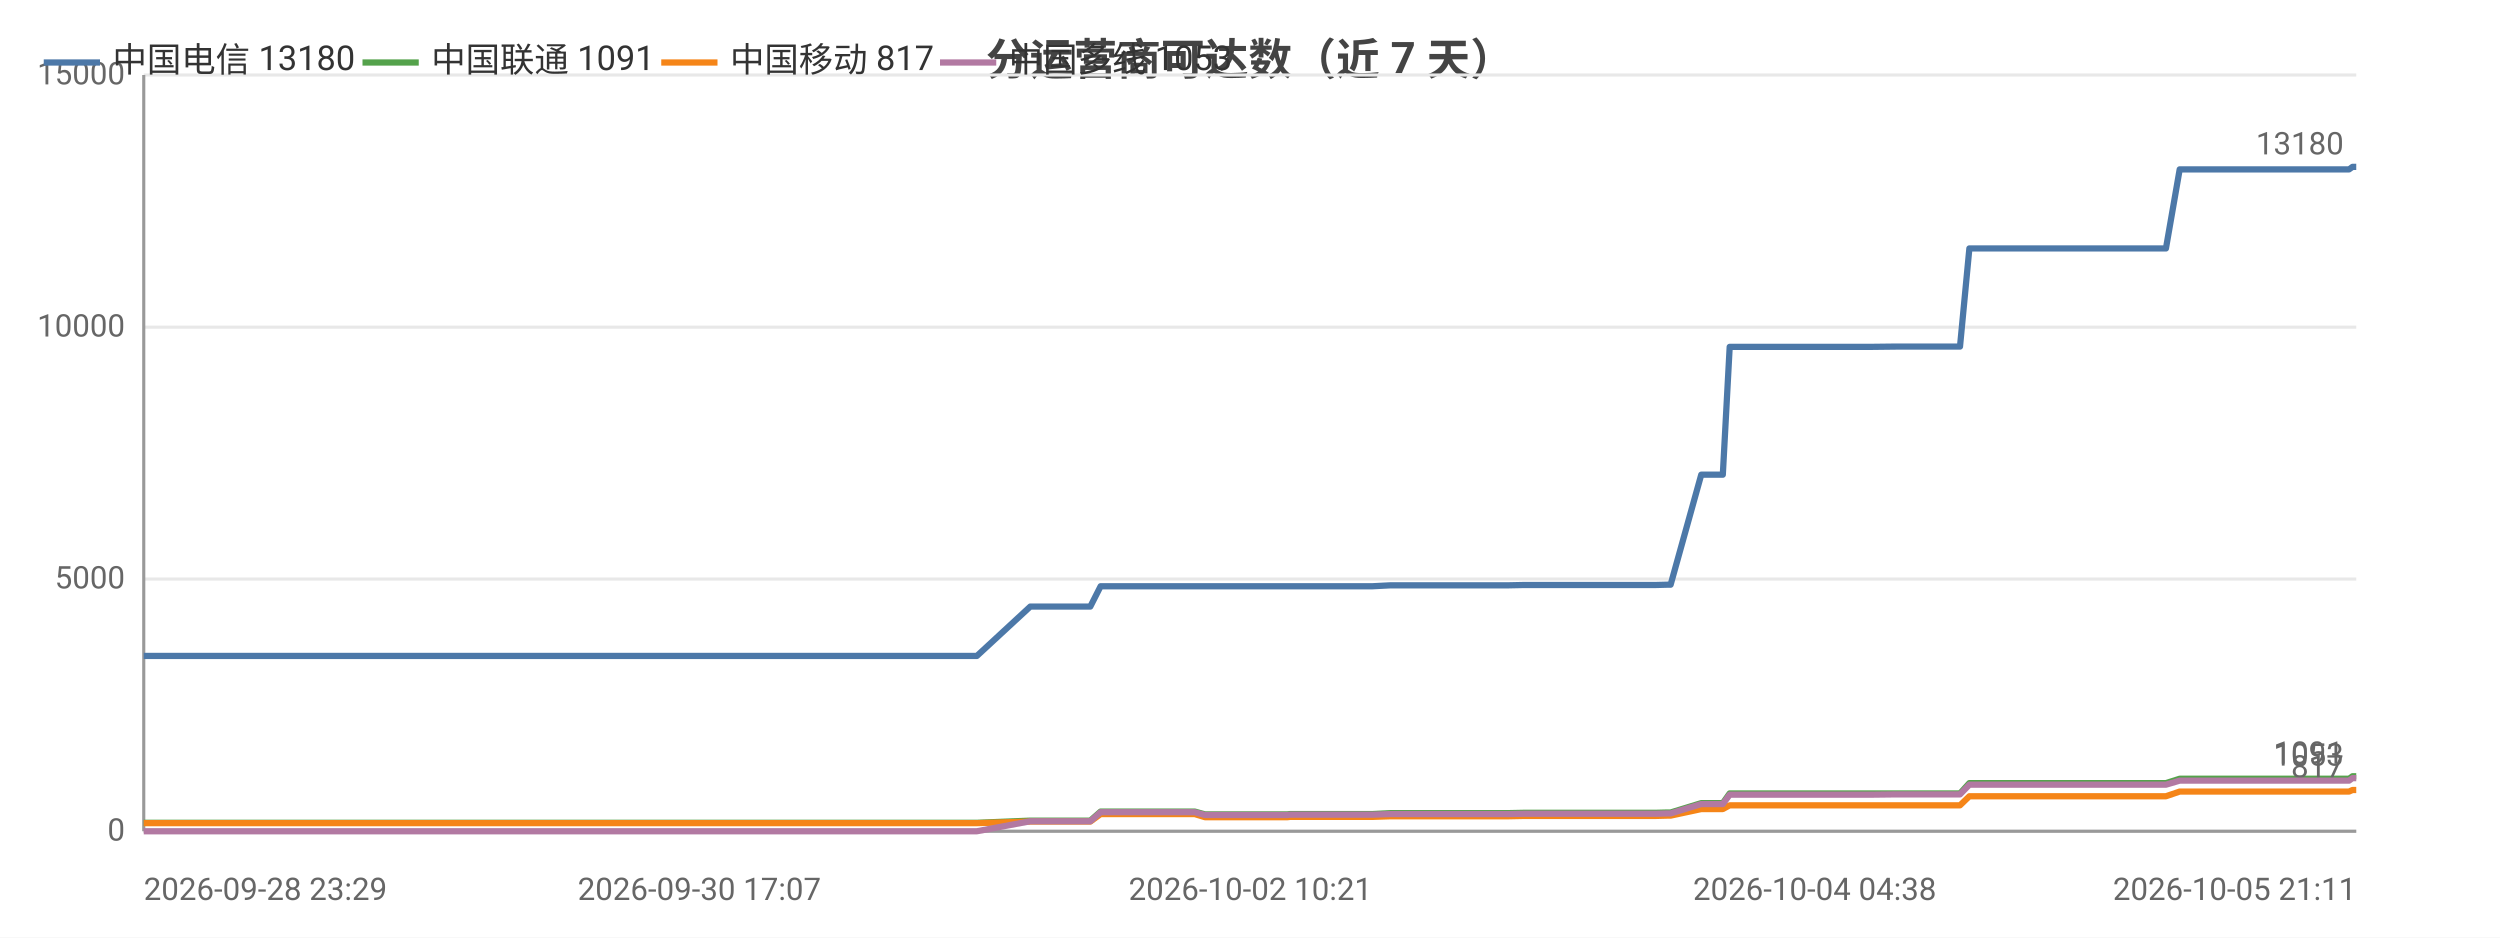
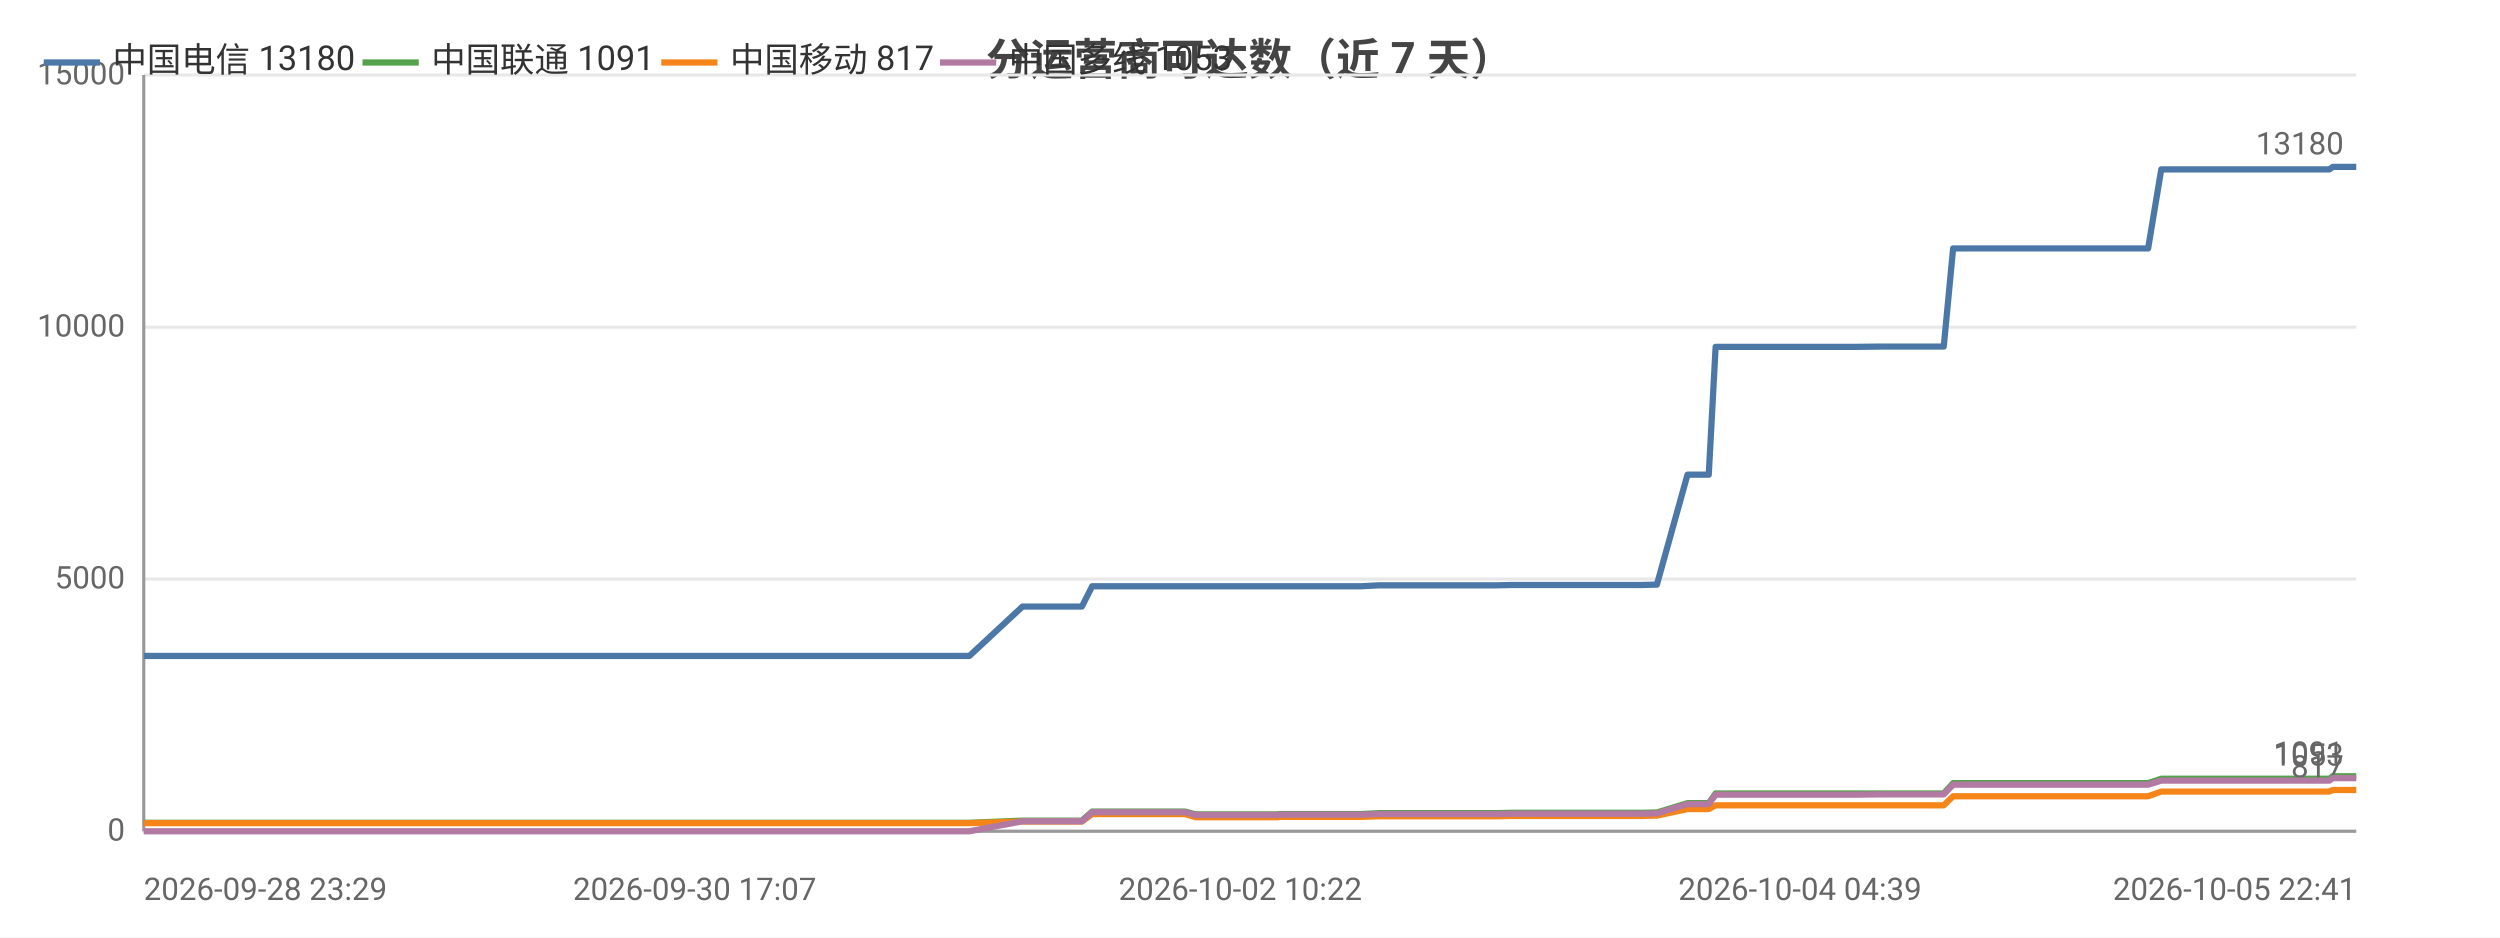
<svg xmlns="http://www.w3.org/2000/svg" width="800" height="300" viewBox="0 0 800 300">
  <rect width="800" height="300" fill="#ffffff" />
  <style>text{font-family:system-ui,-apple-system,'Segoe UI',Roboto,'PingFang SC','Microsoft YaHei','Noto Sans CJK SC',sans-serif}.g{stroke:#e8e8e8;stroke-width:1}.a{stroke:#999;stroke-width:1}.t{font-size:10px;fill:#666}.m{font-size:10px;text-anchor:middle;fill:#666}.e{font-size:10px;text-anchor:end;fill:#666}.l{font-size:11px;fill:#333}.tt{font-size:14px;font-weight:600;text-anchor:middle;fill:#444}.em{font-size:13px;text-anchor:middle;fill:#999}</style>
  <text class="tt" x="400.0" y="24">分运营商可达数（近 7 天）</text>
  <line class="g" x1="46" y1="266" x2="754" y2="266" />
  <text class="e" x="40" y="269">0</text>
  <line class="g" x1="46" y1="185.3" x2="754" y2="185.3" />
  <text class="e" x="40" y="188.3">5000</text>
  <line class="g" x1="46" y1="104.7" x2="754" y2="104.7" />
  <text class="e" x="40" y="107.7">10000</text>
  <line class="g" x1="46" y1="24" x2="754" y2="24" />
  <text class="e" x="40" y="27">15000</text>
  <line class="a" x1="46" y1="24" x2="46" y2="266" />
  <line class="a" x1="46" y1="266" x2="754" y2="266" />
-   <polyline fill="none" stroke="#4c78a8" stroke-width="2" stroke-linejoin="round" points="46,209.9 49.1,209.9 49.1,209.9 56.4,209.9 74.6,209.9 82.0,209.9 82.0,209.9 84.3,209.9 156.8,209.9 158.8,209.9 168.3,209.9 176.2,209.9 179.5,209.9 186.4,209.9 188.4,209.9 206.2,209.9 209.3,209.9 221.4,209.9 221.4,209.9 223.8,209.9 233.0,209.9 234.5,209.9 246.9,209.9 246.9,209.9 248.8,209.9 249.4,209.9 254.0,209.9 262.5,209.9 266.1,209.9 266.1,209.9 268.1,209.9 281.2,209.9 290.2,209.9 291.2,209.9 292.1,209.9 312.6,209.9 329.7,194.1 329.8,194.1 330.7,194.1 330.8,194.1 337.9,194.1 348.9,194.1 348.9,194.1 352.2,187.6 352.2,187.6 356.7,187.6 372.2,187.6 372.2,187.6 382.3,187.6 385.6,187.6 385.7,187.6 400.1,187.6 400.1,187.6 412.0,187.6 412.8,187.6 412.9,187.6 430.2,187.6 439.2,187.6 445.0,187.3 445.0,187.3 449.1,187.3 449.2,187.3 458.3,187.3 462.6,187.3 462.6,187.3 466.4,187.3 466.4,187.3 482.8,187.3 487.5,187.2 487.6,187.2 490.8,187.2 490.8,187.2 508.5,187.2 508.6,187.2 509.7,187.2 514.2,187.2 514.2,187.2 529.7,187.2 533.5,187.1 533.5,187.1 534.6,187.1 534.6,187.1 544.4,151.9 544.5,151.9 546.5,151.9 551.3,151.9 553.5,111.0 553.6,111.0 562.6,111.0 562.6,111.0 569.4,111.0 580.7,111.0 580.8,111.0 594.1,111.0 594.2,111.0 598.4,111.0 606.9,110.9 607.0,110.9 624.8,110.9 624.8,110.9 626.7,110.9 627.2,110.9 630.2,79.5 630.3,79.5 636.0,79.5 638.1,79.5 638.1,79.5 645.6,79.5 650.8,79.5 650.9,79.5 652.3,79.5 661.7,79.5 665.7,79.5 665.7,79.5 667.4,79.5 690.0,79.5 693.1,79.5 697.5,54.2 697.5,54.2 702.8,54.2 702.9,54.2 705.1,54.2 728.7,54.2 748.9,54.2 751.7,54.2 752.8,53.4 754,53.4" />
+   <polyline fill="none" stroke="#4c78a8" stroke-width="2" stroke-linejoin="round" points="46,209.9 49.1,209.9 49.1,209.9 56.3,209.9 74.4,209.9 81.7,209.9 81.7,209.9 83.9,209.9 155.9,209.9 157.8,209.9 167.2,209.9 175.0,209.9 178.3,209.9 185.1,209.9 187.1,209.9 204.8,209.9 207.9,209.9 219.8,209.9 219.9,209.9 222.3,209.9 231.3,209.9 232.9,209.9 245.1,209.9 245.1,209.9 247.0,209.9 247.6,209.9 252.1,209.9 260.5,209.9 264.1,209.9 264.2,209.9 266.2,209.9 279.1,209.9 288.1,209.9 289.0,209.9 289.9,209.9 310.2,209.9 327.2,194.1 327.2,194.1 328.2,194.1 328.2,194.1 335.3,194.1 346.1,194.1 346.2,194.1 349.5,187.6 349.5,187.6 353.9,187.6 369.3,187.6 369.3,187.6 379.2,187.6 382.6,187.6 382.6,187.6 396.9,187.6 396.9,187.6 408.8,187.6 409.6,187.6 409.6,187.6 426.7,187.6 435.6,187.6 441.4,187.3 441.5,187.3 445.5,187.3 445.6,187.3 454.6,187.3 458.9,187.3 458.9,187.3 462.6,187.3 462.6,187.3 478.9,187.3 483.6,187.2 483.6,187.2 486.8,187.2 486.8,187.2 504.4,187.2 504.4,187.2 505.6,187.2 510.0,187.2 510.1,187.2 525.4,187.2 529.1,187.1 529.2,187.1 530.2,187.1 530.2,187.1 540.0,151.9 540.0,151.9 542.0,151.9 546.8,151.9 549.0,111.0 549.0,111.0 558.0,111.0 558.0,111.0 564.7,111.0 576.0,111.0 576.0,111.0 589.2,111.0 589.3,111.0 593.4,111.0 601.9,110.9 601.9,110.9 619.6,110.9 619.7,110.9 621.5,110.9 622.0,110.9 625.0,79.5 625.0,79.5 630.7,79.5 632.8,79.5 632.8,79.5 640.2,79.5 645.4,79.5 645.5,79.5 646.8,79.5 656.2,79.5 660.1,79.5 660.2,79.5 661.8,79.5 684.2,79.5 687.4,79.5 691.6,54.2 691.7,54.2 696.9,54.2 697.0,54.2 699.2,54.2 722.6,54.2 742.6,54.2 745.4,54.2 746.5,53.4 747.7,53.4 754,53.4" />
  <circle cx="46" cy="209.9" r="4" fill="transparent" />
-   <circle cx="84.3" cy="209.9" r="4" fill="transparent" />
-   <circle cx="186.4" cy="209.9" r="4" fill="transparent" />
-   <circle cx="233.0" cy="209.9" r="4" fill="transparent" />
-   <circle cx="262.5" cy="209.9" r="4" fill="transparent" />
-   <circle cx="291.2" cy="209.9" r="4" fill="transparent" />
-   <circle cx="337.9" cy="194.1" r="4" fill="transparent" />
-   <circle cx="372.2" cy="187.6" r="4" fill="transparent" />
-   <circle cx="412.0" cy="187.6" r="4" fill="transparent" />
-   <circle cx="449.1" cy="187.3" r="4" fill="transparent" />
-   <circle cx="466.4" cy="187.3" r="4" fill="transparent" />
-   <circle cx="508.6" cy="187.2" r="4" fill="transparent" />
-   <circle cx="534.6" cy="187.1" r="4" fill="transparent" />
-   <circle cx="553.5" cy="111.0" r="4" fill="transparent" />
-   <circle cx="594.1" cy="111.0" r="4" fill="transparent" />
-   <circle cx="624.8" cy="110.9" r="4" fill="transparent" />
-   <circle cx="638.1" cy="79.5" r="4" fill="transparent" />
-   <circle cx="665.7" cy="79.5" r="4" fill="transparent" />
-   <circle cx="702.8" cy="54.2" r="4" fill="transparent" />
+   <circle cx="83.9" cy="209.9" r="4" fill="transparent" />
+   <circle cx="185.1" cy="209.9" r="4" fill="transparent" />
+   <circle cx="231.3" cy="209.9" r="4" fill="transparent" />
+   <circle cx="260.5" cy="209.9" r="4" fill="transparent" />
+   <circle cx="289.0" cy="209.9" r="4" fill="transparent" />
+   <circle cx="335.3" cy="194.1" r="4" fill="transparent" />
+   <circle cx="369.3" cy="187.6" r="4" fill="transparent" />
+   <circle cx="408.8" cy="187.6" r="4" fill="transparent" />
+   <circle cx="445.5" cy="187.3" r="4" fill="transparent" />
+   <circle cx="478.9" cy="187.3" r="4" fill="transparent" />
+   <circle cx="505.6" cy="187.2" r="4" fill="transparent" />
+   <circle cx="530.2" cy="187.1" r="4" fill="transparent" />
+   <circle cx="549.0" cy="111.0" r="4" fill="transparent" />
+   <circle cx="589.3" cy="111.0" r="4" fill="transparent" />
+   <circle cx="621.5" cy="110.9" r="4" fill="transparent" />
+   <circle cx="640.2" cy="79.5" r="4" fill="transparent" />
+   <circle cx="661.8" cy="79.5" r="4" fill="transparent" />
+   <circle cx="697.0" cy="54.2" r="4" fill="transparent" />
  <circle cx="754" cy="53.4" r="4" fill="transparent" />
  <text class="t" x="750" y="49.4" text-anchor="end" fill="#4c78a8">13180</text>
-   <polyline fill="none" stroke="#54a24b" stroke-width="2" stroke-linejoin="round" points="46,263.3 49.1,263.3 49.1,263.3 56.4,263.3 74.6,263.3 82.0,263.3 82.0,263.3 84.3,263.3 156.8,263.3 158.8,263.3 168.3,263.3 176.2,263.3 179.5,263.3 186.4,263.3 188.4,263.3 206.2,263.3 209.3,263.3 221.4,263.3 221.4,263.3 223.8,263.3 233.0,263.3 234.5,263.3 246.9,263.3 246.9,263.3 248.8,263.3 249.4,263.3 254.0,263.3 262.5,263.3 266.1,263.3 266.1,263.3 268.1,263.3 281.2,263.3 290.2,263.3 291.2,263.3 292.1,263.3 312.6,263.3 329.7,262.6 329.8,262.6 330.7,262.6 330.8,262.6 337.9,262.6 348.9,262.6 348.9,262.6 352.2,259.7 352.2,259.7 356.7,259.7 372.2,259.7 372.2,259.7 382.3,259.7 385.6,260.6 385.7,260.6 400.1,260.6 400.1,260.6 412.0,260.6 412.8,260.5 412.9,260.5 430.2,260.5 439.2,260.5 445.0,260.2 445.0,260.2 449.1,260.2 449.2,260.2 458.3,260.2 462.6,260.2 462.6,260.2 466.4,260.2 466.4,260.2 482.8,260.2 487.5,260.1 487.6,260.1 490.8,260.1 490.8,260.1 508.5,260.1 508.6,260.1 509.7,260.1 514.2,260.1 514.2,260.1 529.7,260.1 533.5,260.0 533.5,260.0 534.6,260.0 534.6,260.0 544.4,257.0 544.5,257.0 546.5,257.0 551.3,257.0 553.5,253.9 553.6,253.9 562.6,253.9 562.6,253.9 569.4,253.9 580.7,253.9 580.8,253.9 594.1,253.9 594.2,253.9 598.4,253.9 606.9,253.9 607.0,253.9 624.8,253.9 624.8,253.9 626.7,253.9 627.2,253.9 630.2,250.6 630.3,250.6 636.0,250.6 638.1,250.6 638.1,250.6 645.6,250.6 650.8,250.6 650.9,250.6 652.3,250.6 661.7,250.6 665.7,250.6 665.7,250.6 667.4,250.6 690.0,250.6 693.1,250.6 697.5,249.2 697.5,249.2 702.8,249.2 702.9,249.2 705.1,249.2 728.7,249.2 748.9,249.2 751.7,249.2 752.8,248.4 754,248.4" />
+   <polyline fill="none" stroke="#54a24b" stroke-width="2" stroke-linejoin="round" points="46,263.3 49.1,263.3 49.1,263.3 56.3,263.3 74.4,263.3 81.7,263.3 81.7,263.3 83.9,263.3 155.9,263.3 157.8,263.3 167.2,263.3 175.0,263.3 178.3,263.3 185.1,263.3 187.1,263.3 204.8,263.3 207.9,263.3 219.8,263.3 219.9,263.3 222.3,263.3 231.3,263.3 232.9,263.3 245.1,263.3 245.1,263.3 247.0,263.3 247.6,263.3 252.1,263.3 260.5,263.3 264.1,263.3 264.2,263.3 266.2,263.3 279.1,263.3 288.1,263.3 289.0,263.3 289.9,263.3 310.2,263.3 327.2,262.6 327.2,262.6 328.2,262.6 328.2,262.6 335.3,262.6 346.1,262.6 346.2,262.6 349.5,259.7 349.5,259.7 353.9,259.7 369.3,259.7 369.3,259.7 379.2,259.7 382.6,260.6 382.6,260.6 396.9,260.6 396.9,260.6 408.8,260.6 409.6,260.5 409.6,260.5 426.7,260.5 435.6,260.5 441.4,260.2 441.5,260.2 445.5,260.2 445.6,260.2 454.6,260.2 458.9,260.2 458.9,260.2 462.6,260.2 462.6,260.2 478.9,260.2 483.6,260.1 483.6,260.1 486.8,260.1 486.8,260.1 504.4,260.1 504.4,260.1 505.6,260.1 510.0,260.1 510.1,260.1 525.4,260.1 529.1,260.0 529.2,260.0 530.2,260.0 530.2,260.0 540.0,257.0 540.0,257.0 542.0,257.0 546.8,257.0 549.0,253.9 549.0,253.9 558.0,253.9 558.0,253.9 564.7,253.9 576.0,253.9 576.0,253.9 589.2,253.9 589.3,253.9 593.4,253.9 601.9,253.9 601.9,253.9 619.6,253.9 619.7,253.9 621.5,253.9 622.0,253.9 625.0,250.6 625.0,250.6 630.7,250.6 632.8,250.6 632.8,250.6 640.2,250.6 645.4,250.6 645.5,250.6 646.8,250.6 656.2,250.6 660.1,250.6 660.2,250.6 661.8,250.6 684.2,250.6 687.4,250.6 691.6,249.2 691.7,249.2 696.9,249.2 697.0,249.2 699.2,249.2 722.6,249.2 742.6,249.2 745.4,249.2 746.5,248.4 747.7,248.4 754,248.4" />
  <circle cx="46" cy="263.3" r="4" fill="transparent" />
-   <circle cx="84.3" cy="263.3" r="4" fill="transparent" />
-   <circle cx="186.4" cy="263.3" r="4" fill="transparent" />
-   <circle cx="233.0" cy="263.3" r="4" fill="transparent" />
-   <circle cx="262.5" cy="263.3" r="4" fill="transparent" />
-   <circle cx="291.2" cy="263.3" r="4" fill="transparent" />
-   <circle cx="337.9" cy="262.6" r="4" fill="transparent" />
-   <circle cx="372.2" cy="259.7" r="4" fill="transparent" />
-   <circle cx="412.0" cy="260.6" r="4" fill="transparent" />
-   <circle cx="449.1" cy="260.2" r="4" fill="transparent" />
-   <circle cx="466.4" cy="260.2" r="4" fill="transparent" />
-   <circle cx="508.6" cy="260.1" r="4" fill="transparent" />
-   <circle cx="534.6" cy="260.0" r="4" fill="transparent" />
-   <circle cx="553.5" cy="253.9" r="4" fill="transparent" />
-   <circle cx="594.1" cy="253.9" r="4" fill="transparent" />
-   <circle cx="624.8" cy="253.9" r="4" fill="transparent" />
-   <circle cx="638.1" cy="250.6" r="4" fill="transparent" />
-   <circle cx="665.7" cy="250.6" r="4" fill="transparent" />
-   <circle cx="702.8" cy="249.2" r="4" fill="transparent" />
+   <circle cx="83.9" cy="263.3" r="4" fill="transparent" />
+   <circle cx="185.1" cy="263.3" r="4" fill="transparent" />
+   <circle cx="231.3" cy="263.3" r="4" fill="transparent" />
+   <circle cx="260.5" cy="263.3" r="4" fill="transparent" />
+   <circle cx="289.0" cy="263.3" r="4" fill="transparent" />
+   <circle cx="335.3" cy="262.6" r="4" fill="transparent" />
+   <circle cx="369.3" cy="259.7" r="4" fill="transparent" />
+   <circle cx="408.8" cy="260.6" r="4" fill="transparent" />
+   <circle cx="445.5" cy="260.2" r="4" fill="transparent" />
+   <circle cx="478.9" cy="260.2" r="4" fill="transparent" />
+   <circle cx="505.6" cy="260.1" r="4" fill="transparent" />
+   <circle cx="530.2" cy="260.0" r="4" fill="transparent" />
+   <circle cx="549.0" cy="253.9" r="4" fill="transparent" />
+   <circle cx="589.3" cy="253.9" r="4" fill="transparent" />
+   <circle cx="621.5" cy="253.9" r="4" fill="transparent" />
+   <circle cx="640.2" cy="250.6" r="4" fill="transparent" />
+   <circle cx="661.8" cy="250.6" r="4" fill="transparent" />
+   <circle cx="697.0" cy="249.2" r="4" fill="transparent" />
  <circle cx="754" cy="248.4" r="4" fill="transparent" />
  <text class="t" x="750" y="244.4" text-anchor="end" fill="#54a24b">1091</text>
-   <polyline fill="none" stroke="#f58518" stroke-width="2" stroke-linejoin="round" points="46,263.4 49.1,263.4 49.1,263.4 56.4,263.4 74.6,263.4 82.0,263.4 82.0,263.4 84.3,263.4 156.8,263.4 158.8,263.4 168.3,263.4 176.2,263.4 179.5,263.4 186.4,263.4 188.4,263.4 206.2,263.4 209.3,263.4 221.4,263.4 221.4,263.4 223.8,263.4 233.0,263.4 234.5,263.4 246.9,263.4 246.9,263.4 248.8,263.4 249.4,263.4 254.0,263.4 262.5,263.4 266.1,263.4 266.1,263.4 268.1,263.4 281.2,263.4 290.2,263.4 291.2,263.4 292.1,263.4 312.6,263.4 329.7,262.9 329.8,262.9 330.7,262.9 330.8,262.9 337.9,262.9 348.9,262.9 348.9,262.9 352.2,260.5 352.2,260.5 356.7,260.5 372.2,260.5 372.2,260.5 382.3,260.5 385.6,261.5 385.7,261.5 400.1,261.5 400.1,261.5 412.0,261.5 412.8,261.4 412.9,261.4 430.2,261.4 439.2,261.4 445.0,261.2 445.0,261.2 449.1,261.2 449.2,261.2 458.3,261.2 462.6,261.2 462.6,261.2 466.4,261.2 466.4,261.2 482.8,261.2 487.5,261.1 487.6,261.1 490.8,261.1 490.8,261.1 508.5,261.1 508.6,261.1 509.7,261.1 514.2,261.1 514.2,261.1 529.7,261.1 533.5,261.0 533.5,261.0 534.6,261.0 534.6,261.0 544.4,258.9 544.5,258.9 546.5,258.9 551.3,258.9 553.5,257.7 553.6,257.7 562.6,257.7 562.6,257.7 569.4,257.7 580.7,257.7 580.8,257.7 594.1,257.7 594.2,257.7 598.4,257.7 606.9,257.7 607.0,257.7 624.8,257.7 624.8,257.7 626.7,257.7 627.2,257.7 630.2,254.8 630.3,254.8 636.0,254.8 638.1,254.8 638.1,254.8 645.6,254.8 650.8,254.8 650.9,254.8 652.3,254.8 661.7,254.8 665.7,254.8 665.7,254.8 667.4,254.8 690.0,254.8 693.1,254.8 697.5,253.3 697.5,253.3 702.8,253.3 702.9,253.3 705.1,253.3 728.7,253.3 748.9,253.3 751.7,253.3 752.8,252.8 754,252.8" />
+   <polyline fill="none" stroke="#f58518" stroke-width="2" stroke-linejoin="round" points="46,263.4 49.1,263.4 49.1,263.4 56.3,263.4 74.4,263.4 81.7,263.4 81.7,263.4 83.9,263.4 155.9,263.4 157.8,263.4 167.2,263.4 175.0,263.4 178.3,263.4 185.1,263.4 187.1,263.4 204.8,263.4 207.9,263.4 219.8,263.4 219.9,263.4 222.3,263.4 231.3,263.4 232.9,263.4 245.1,263.4 245.1,263.4 247.0,263.4 247.6,263.4 252.1,263.4 260.5,263.4 264.1,263.4 264.2,263.4 266.2,263.4 279.1,263.4 288.1,263.4 289.0,263.4 289.9,263.4 310.2,263.4 327.2,262.9 327.2,262.9 328.2,262.9 328.2,262.9 335.3,262.9 346.1,262.9 346.2,262.9 349.5,260.5 349.5,260.5 353.9,260.5 369.3,260.5 369.3,260.5 379.2,260.5 382.6,261.5 382.6,261.5 396.9,261.5 396.9,261.5 408.8,261.5 409.6,261.4 409.6,261.4 426.7,261.4 435.6,261.4 441.4,261.2 441.5,261.2 445.5,261.2 445.6,261.2 454.6,261.2 458.9,261.2 458.9,261.2 462.6,261.2 462.6,261.2 478.9,261.2 483.6,261.1 483.6,261.1 486.8,261.1 486.8,261.1 504.4,261.1 504.4,261.1 505.6,261.1 510.0,261.1 510.1,261.1 525.4,261.1 529.1,261.0 529.2,261.0 530.2,261.0 530.2,261.0 540.0,258.9 540.0,258.9 542.0,258.9 546.8,258.9 549.0,257.7 549.0,257.7 558.0,257.7 558.0,257.7 564.7,257.7 576.0,257.7 576.0,257.7 589.2,257.7 589.3,257.7 593.4,257.7 601.9,257.7 601.9,257.7 619.6,257.7 619.7,257.7 621.5,257.7 622.0,257.7 625.0,254.8 625.0,254.8 630.7,254.8 632.8,254.8 632.8,254.8 640.2,254.8 645.4,254.8 645.5,254.8 646.8,254.8 656.2,254.8 660.1,254.8 660.2,254.8 661.8,254.8 684.2,254.8 687.4,254.8 691.6,253.3 691.7,253.3 696.9,253.3 697.0,253.3 699.2,253.3 722.6,253.3 742.6,253.3 745.4,253.3 746.5,252.8 747.7,252.8 754,252.8" />
  <circle cx="46" cy="263.4" r="4" fill="transparent" />
-   <circle cx="84.3" cy="263.4" r="4" fill="transparent" />
-   <circle cx="186.4" cy="263.4" r="4" fill="transparent" />
-   <circle cx="233.0" cy="263.4" r="4" fill="transparent" />
-   <circle cx="262.5" cy="263.4" r="4" fill="transparent" />
-   <circle cx="291.2" cy="263.4" r="4" fill="transparent" />
-   <circle cx="337.9" cy="262.9" r="4" fill="transparent" />
-   <circle cx="372.2" cy="260.5" r="4" fill="transparent" />
-   <circle cx="412.0" cy="261.5" r="4" fill="transparent" />
-   <circle cx="449.1" cy="261.2" r="4" fill="transparent" />
-   <circle cx="466.4" cy="261.2" r="4" fill="transparent" />
-   <circle cx="508.6" cy="261.1" r="4" fill="transparent" />
-   <circle cx="534.6" cy="261.0" r="4" fill="transparent" />
-   <circle cx="553.5" cy="257.7" r="4" fill="transparent" />
-   <circle cx="594.1" cy="257.7" r="4" fill="transparent" />
-   <circle cx="624.8" cy="257.7" r="4" fill="transparent" />
-   <circle cx="638.1" cy="254.8" r="4" fill="transparent" />
-   <circle cx="665.7" cy="254.8" r="4" fill="transparent" />
-   <circle cx="702.8" cy="253.3" r="4" fill="transparent" />
+   <circle cx="83.9" cy="263.4" r="4" fill="transparent" />
+   <circle cx="185.1" cy="263.4" r="4" fill="transparent" />
+   <circle cx="231.3" cy="263.4" r="4" fill="transparent" />
+   <circle cx="260.5" cy="263.4" r="4" fill="transparent" />
+   <circle cx="289.0" cy="263.4" r="4" fill="transparent" />
+   <circle cx="335.3" cy="262.9" r="4" fill="transparent" />
+   <circle cx="369.3" cy="260.5" r="4" fill="transparent" />
+   <circle cx="408.8" cy="261.5" r="4" fill="transparent" />
+   <circle cx="445.5" cy="261.2" r="4" fill="transparent" />
+   <circle cx="478.9" cy="261.2" r="4" fill="transparent" />
+   <circle cx="505.6" cy="261.1" r="4" fill="transparent" />
+   <circle cx="530.2" cy="261.0" r="4" fill="transparent" />
+   <circle cx="549.0" cy="257.7" r="4" fill="transparent" />
+   <circle cx="589.3" cy="257.7" r="4" fill="transparent" />
+   <circle cx="621.5" cy="257.7" r="4" fill="transparent" />
+   <circle cx="640.2" cy="254.8" r="4" fill="transparent" />
+   <circle cx="661.8" cy="254.8" r="4" fill="transparent" />
+   <circle cx="697.0" cy="253.3" r="4" fill="transparent" />
  <circle cx="754" cy="252.8" r="4" fill="transparent" />
  <text class="t" x="750" y="248.8" text-anchor="end" fill="#f58518">817</text>
-   <polyline fill="none" stroke="#b279a2" stroke-width="2" stroke-linejoin="round" points="46,266 49.1,266 49.1,266 56.4,266 74.6,266 82.0,266 82.0,266 84.3,266 156.8,266 158.8,266 168.3,266 176.2,266 179.5,266 186.4,266 188.4,266 206.2,266 209.3,266 221.4,266 221.4,266 223.8,266 233.0,266 234.5,266 246.9,266 246.9,266 248.8,266 249.4,266 254.0,266 262.5,266 266.1,266 266.1,266 268.1,266 281.2,266 290.2,266 291.2,266 292.1,266 312.6,266 329.7,262.8 329.8,262.8 330.7,262.8 330.8,262.8 337.9,262.8 348.9,262.8 348.9,262.8 352.2,259.9 352.2,259.9 356.7,259.9 372.2,259.9 372.2,259.9 382.3,259.9 385.6,260.8 385.7,260.8 400.1,260.8 400.1,260.8 412.0,260.8 412.8,260.7 412.9,260.7 430.2,260.7 439.2,260.7 445.0,260.5 445.0,260.5 449.1,260.5 449.2,260.5 458.3,260.5 462.6,260.5 462.6,260.5 466.4,260.5 466.4,260.5 482.8,260.5 487.5,260.4 487.6,260.4 490.8,260.4 490.8,260.4 508.5,260.4 508.6,260.4 509.7,260.4 514.2,260.4 514.2,260.4 529.7,260.4 533.5,260.3 533.5,260.3 534.6,260.3 534.6,260.3 544.4,257.3 544.5,257.3 546.5,257.3 551.3,257.3 553.5,254.3 553.6,254.3 562.6,254.3 562.6,254.3 569.4,254.3 580.7,254.3 580.8,254.3 594.1,254.3 594.2,254.3 598.4,254.3 606.9,254.2 607.0,254.2 624.8,254.2 624.8,254.2 626.7,254.2 627.2,254.2 630.2,251.1 630.3,251.1 636.0,251.1 638.1,251.1 638.1,251.1 645.6,251.1 650.8,251.1 650.9,251.1 652.3,251.1 661.7,251.1 665.7,251.1 665.7,251.1 667.4,251.1 690.0,251.1 693.1,251.1 697.5,249.8 697.5,249.8 702.8,249.8 702.9,249.8 705.1,249.8 728.7,249.8 748.9,249.8 751.7,249.8 752.8,249.0 754,249.0" />
+   <polyline fill="none" stroke="#b279a2" stroke-width="2" stroke-linejoin="round" points="46,266 49.1,266 49.1,266 56.3,266 74.4,266 81.7,266 81.7,266 83.9,266 155.9,266 157.8,266 167.2,266 175.0,266 178.3,266 185.1,266 187.1,266 204.8,266 207.9,266 219.8,266 219.9,266 222.3,266 231.3,266 232.9,266 245.1,266 245.1,266 247.0,266 247.6,266 252.1,266 260.5,266 264.1,266 264.2,266 266.2,266 279.1,266 288.1,266 289.0,266 289.9,266 310.2,266 327.2,262.8 327.2,262.8 328.2,262.8 328.2,262.8 335.3,262.8 346.1,262.8 346.2,262.8 349.5,259.9 349.5,259.9 353.9,259.9 369.3,259.9 369.3,259.9 379.2,259.9 382.6,260.8 382.6,260.8 396.9,260.8 396.9,260.8 408.8,260.8 409.6,260.7 409.6,260.7 426.7,260.7 435.6,260.7 441.4,260.5 441.5,260.5 445.5,260.5 445.6,260.5 454.6,260.5 458.9,260.5 458.9,260.5 462.6,260.5 462.6,260.5 478.9,260.5 483.6,260.4 483.6,260.4 486.8,260.4 486.8,260.4 504.4,260.4 504.4,260.4 505.6,260.4 510.0,260.4 510.1,260.4 525.4,260.4 529.1,260.3 529.2,260.3 530.2,260.3 530.2,260.3 540.0,257.3 540.0,257.3 542.0,257.3 546.8,257.3 549.0,254.3 549.0,254.3 558.0,254.3 558.0,254.3 564.7,254.3 576.0,254.3 576.0,254.3 589.2,254.3 589.3,254.3 593.4,254.3 601.9,254.2 601.9,254.2 619.6,254.2 619.7,254.2 621.5,254.2 622.0,254.2 625.0,251.1 625.0,251.1 630.7,251.1 632.8,251.1 632.8,251.1 640.2,251.1 645.4,251.1 645.5,251.1 646.8,251.1 656.2,251.1 660.1,251.1 660.2,251.1 661.8,251.1 684.2,251.1 687.4,251.1 691.6,249.8 691.7,249.8 696.9,249.8 697.0,249.8 699.2,249.8 722.6,249.8 742.6,249.8 745.4,249.8 746.5,249.0 747.7,249.0 754,249.0" />
  <circle cx="46" cy="266" r="4" fill="transparent" />
-   <circle cx="84.3" cy="266" r="4" fill="transparent" />
-   <circle cx="186.4" cy="266" r="4" fill="transparent" />
-   <circle cx="233.0" cy="266" r="4" fill="transparent" />
-   <circle cx="262.5" cy="266" r="4" fill="transparent" />
-   <circle cx="291.2" cy="266" r="4" fill="transparent" />
-   <circle cx="337.9" cy="262.8" r="4" fill="transparent" />
-   <circle cx="372.2" cy="259.9" r="4" fill="transparent" />
-   <circle cx="412.0" cy="260.8" r="4" fill="transparent" />
-   <circle cx="449.1" cy="260.5" r="4" fill="transparent" />
-   <circle cx="466.4" cy="260.5" r="4" fill="transparent" />
-   <circle cx="508.6" cy="260.4" r="4" fill="transparent" />
-   <circle cx="534.6" cy="260.3" r="4" fill="transparent" />
-   <circle cx="553.5" cy="254.3" r="4" fill="transparent" />
-   <circle cx="594.1" cy="254.3" r="4" fill="transparent" />
-   <circle cx="624.8" cy="254.2" r="4" fill="transparent" />
-   <circle cx="638.1" cy="251.1" r="4" fill="transparent" />
-   <circle cx="665.7" cy="251.1" r="4" fill="transparent" />
-   <circle cx="702.8" cy="249.8" r="4" fill="transparent" />
+   <circle cx="83.9" cy="266" r="4" fill="transparent" />
+   <circle cx="185.1" cy="266" r="4" fill="transparent" />
+   <circle cx="231.3" cy="266" r="4" fill="transparent" />
+   <circle cx="260.5" cy="266" r="4" fill="transparent" />
+   <circle cx="289.0" cy="266" r="4" fill="transparent" />
+   <circle cx="335.3" cy="262.8" r="4" fill="transparent" />
+   <circle cx="369.3" cy="259.9" r="4" fill="transparent" />
+   <circle cx="408.8" cy="260.8" r="4" fill="transparent" />
+   <circle cx="445.5" cy="260.5" r="4" fill="transparent" />
+   <circle cx="478.9" cy="260.5" r="4" fill="transparent" />
+   <circle cx="505.6" cy="260.4" r="4" fill="transparent" />
+   <circle cx="530.2" cy="260.3" r="4" fill="transparent" />
+   <circle cx="549.0" cy="254.3" r="4" fill="transparent" />
+   <circle cx="589.3" cy="254.3" r="4" fill="transparent" />
+   <circle cx="621.5" cy="254.2" r="4" fill="transparent" />
+   <circle cx="640.2" cy="251.1" r="4" fill="transparent" />
+   <circle cx="661.8" cy="251.1" r="4" fill="transparent" />
+   <circle cx="697.0" cy="249.8" r="4" fill="transparent" />
  <circle cx="754" cy="249.0" r="4" fill="transparent" />
  <text class="t" x="750" y="245.0" text-anchor="end" fill="#b279a2">1053</text>
  <text class="t" x="46" y="288">2026-09-28 23:29</text>
-   <text class="m" x="223.8" y="288">2026-09-30 17:07</text>
-   <text class="m" x="400.1" y="288">2026-10-02 10:21</text>
-   <text class="m" x="580.7" y="288">2026-10-04 04:38</text>
-   <text class="e" x="754" y="288">2026-10-05 21:11</text>
+   <text class="m" x="222.3" y="288">2026-09-30 17:07</text>
+   <text class="m" x="396.9" y="288">2026-10-02 10:22</text>
+   <text class="m" x="576.0" y="288">2026-10-04 04:39</text>
+   <text class="e" x="754" y="288">2026-10-05 22:41</text>
  <line x1="14" y1="20" x2="32" y2="20" stroke="#4c78a8" stroke-width="2" />
  <text class="l" x="36" y="23">中国电信 13180</text>
  <line x1="116.0" y1="20" x2="134.0" y2="20" stroke="#54a24b" stroke-width="2" />
  <text class="l" x="138.0" y="23">中国联通 1091</text>
  <line x1="211.6" y1="20" x2="229.6" y2="20" stroke="#f58518" stroke-width="2" />
  <text class="l" x="233.6" y="23">中国移动 817</text>
  <line x1="300.8" y1="20" x2="318.8" y2="20" stroke="#b279a2" stroke-width="2" />
  <text class="l" x="322.8" y="23">中国多线 1053</text>
</svg>
